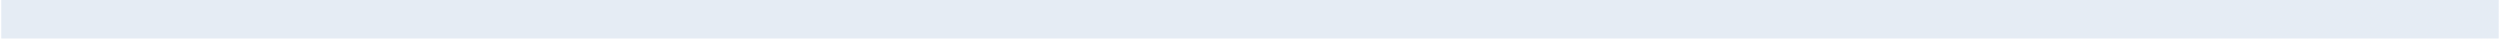
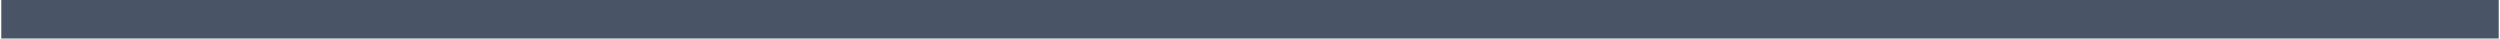
<svg xmlns="http://www.w3.org/2000/svg" width="974" height="15" fill="none">
-   <path stroke="#E5ECF4" stroke-width="15" d="M973.5 7.5H.5" />
+   <path stroke="#495567" stroke-width="15" d="M973.5 7.5H.5" />
</svg>
